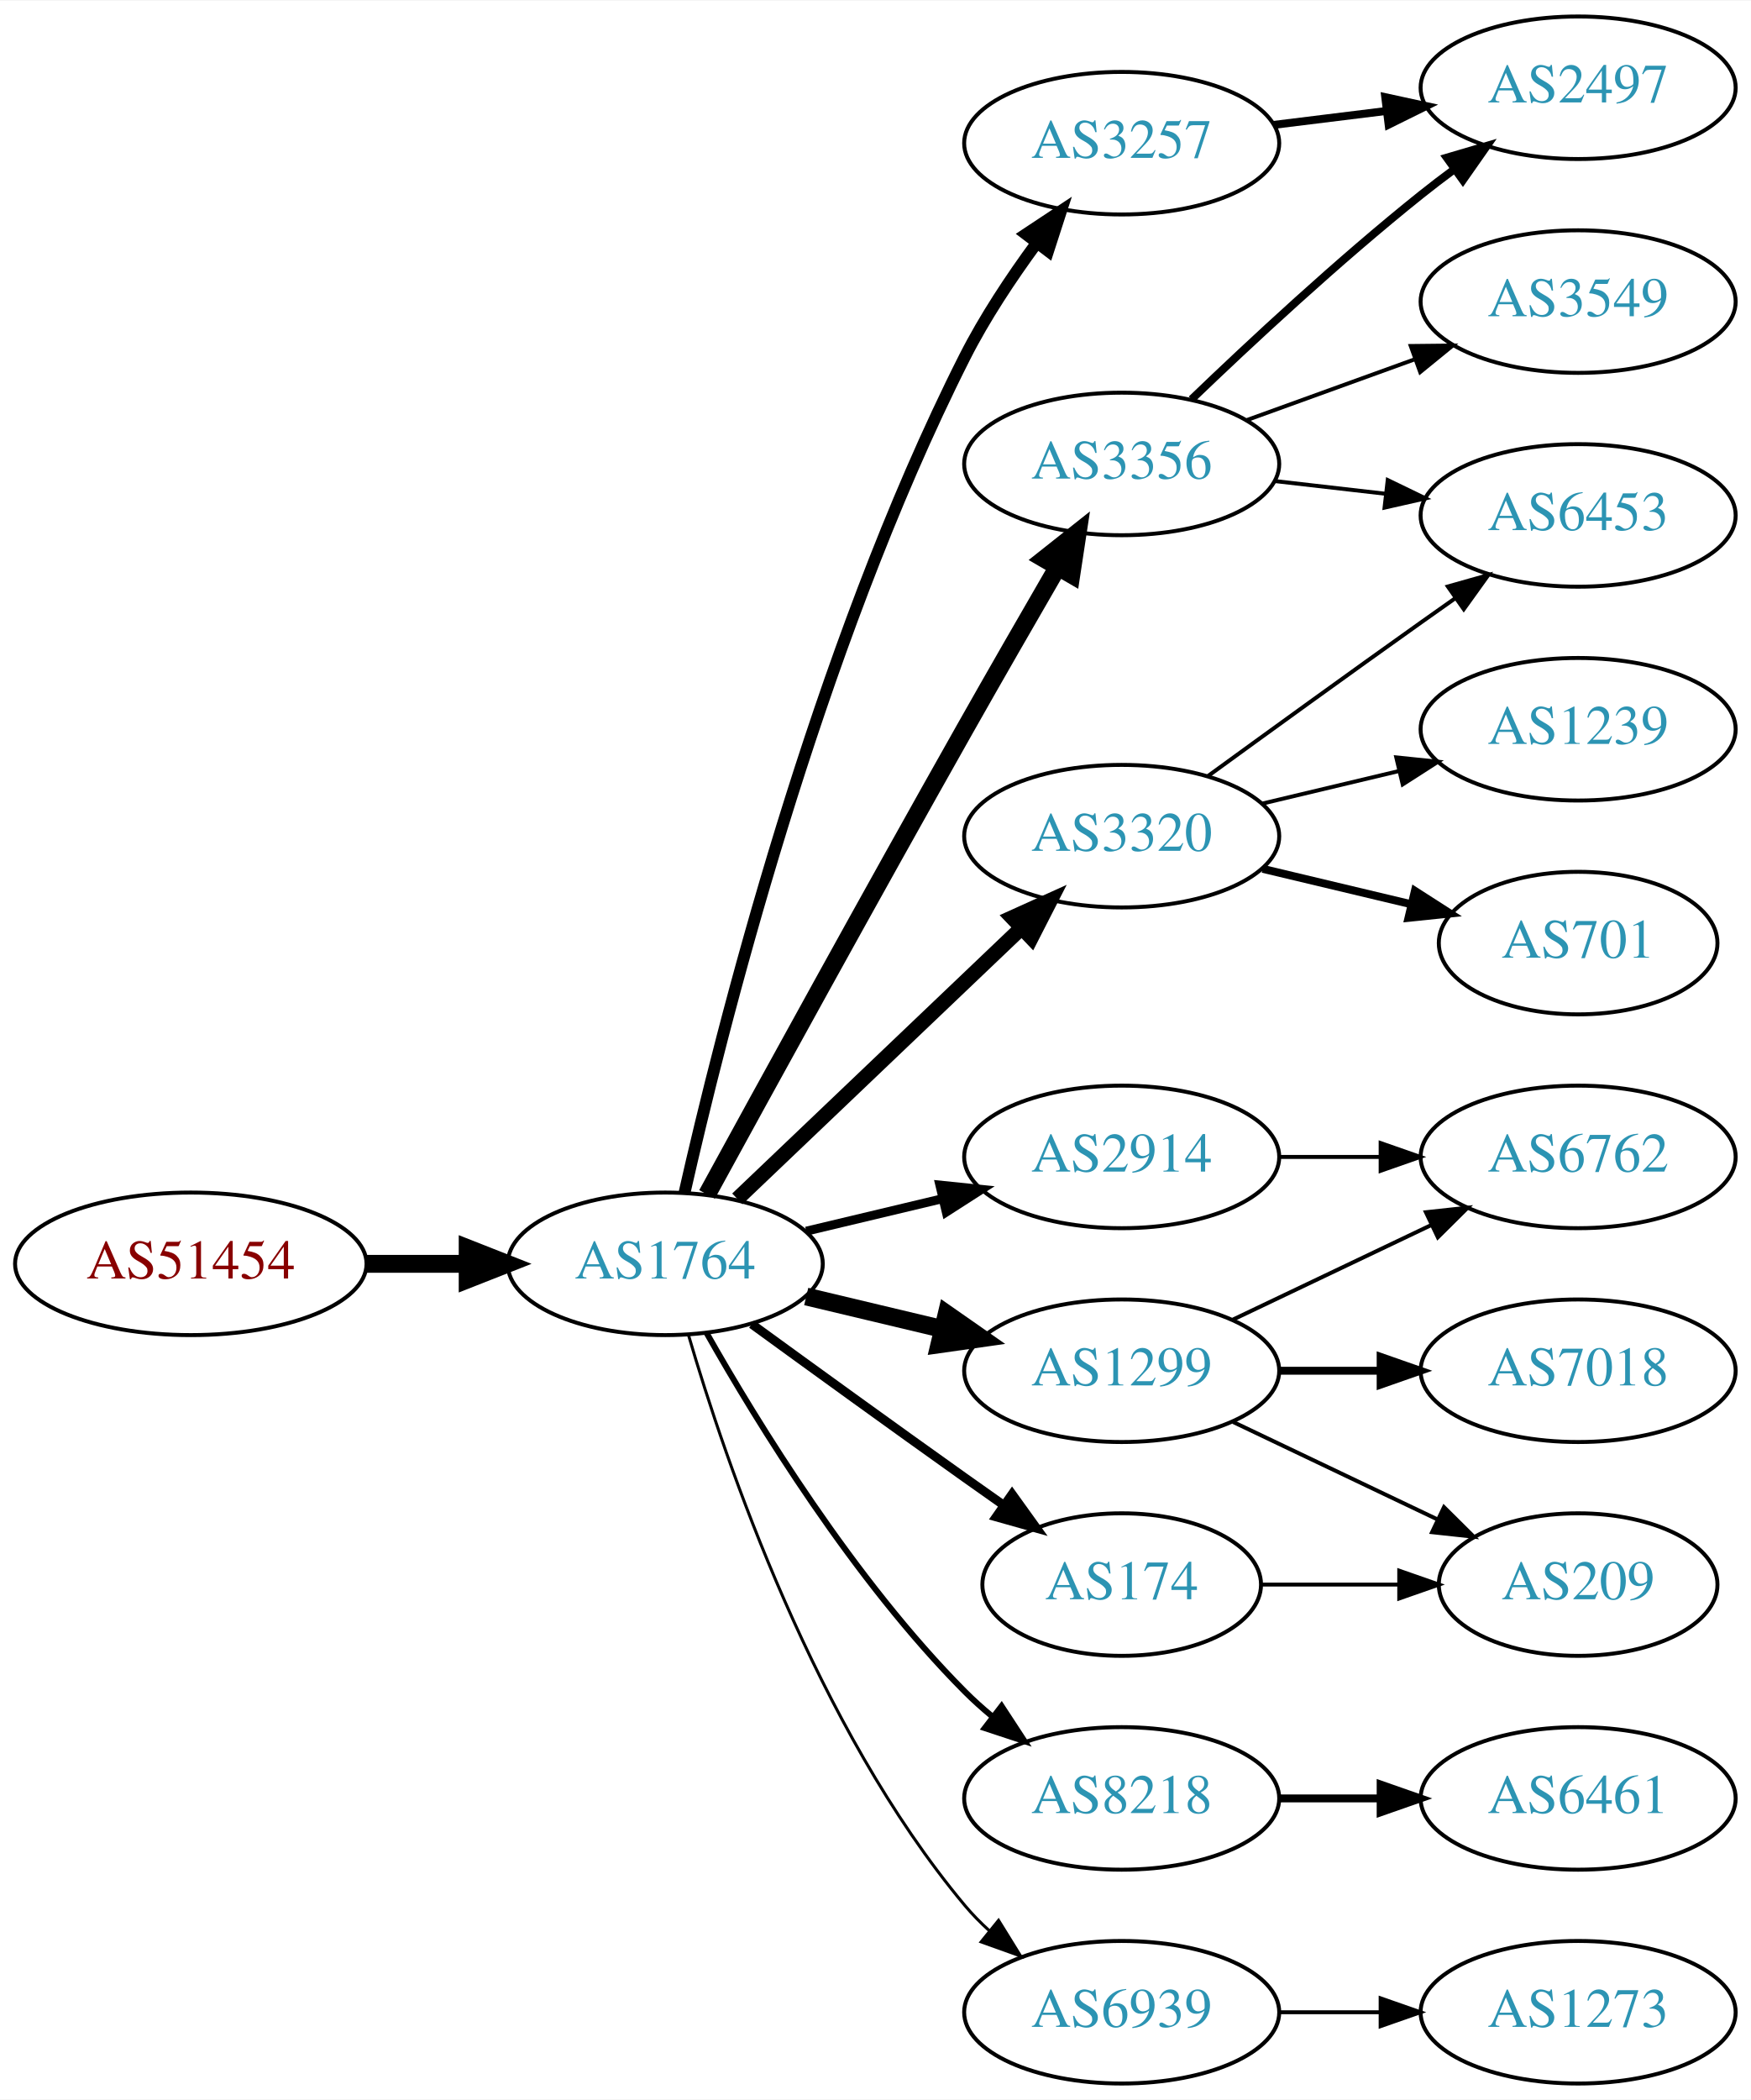
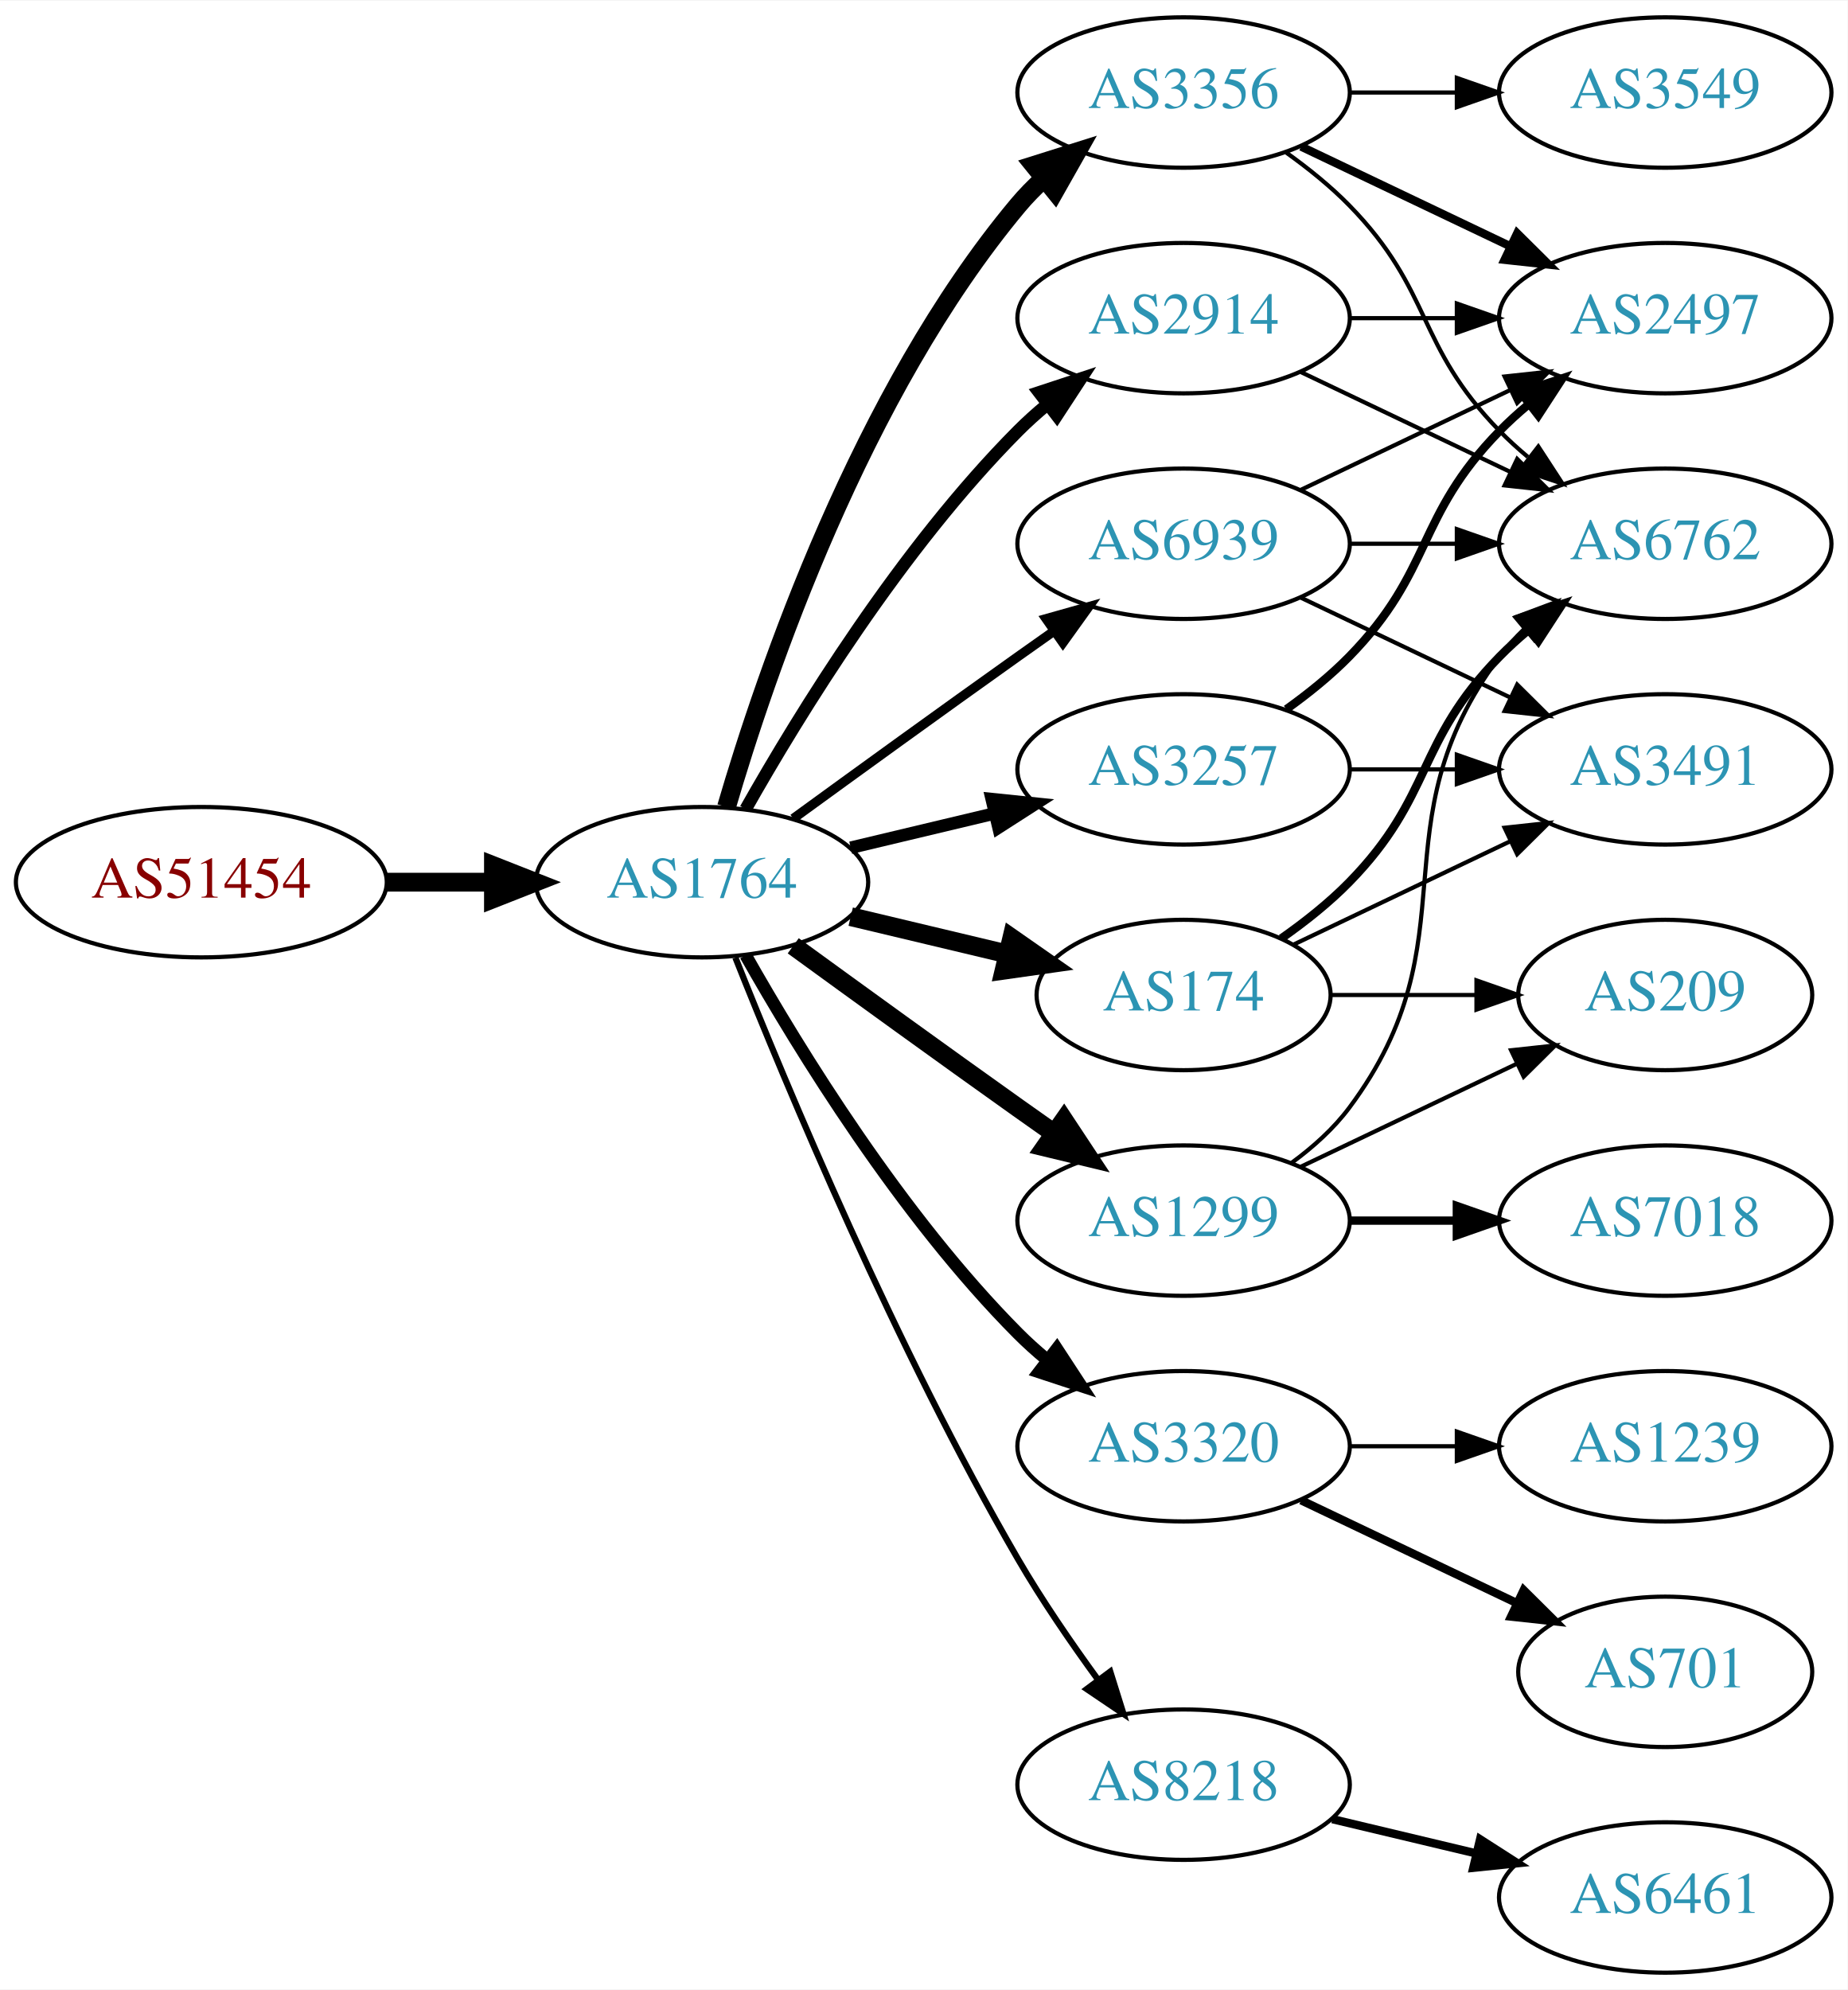
- <svg xmlns="http://www.w3.org/2000/svg" xmlns:xlink="http://www.w3.org/1999/xlink" width="442pt" height="530pt" viewBox="0.00 0.00 442.27 530.00">
-   <g id="graph0" class="graph" transform="scale(1 1) rotate(0) translate(4 526)">
-     <polygon fill="white" stroke="none" points="-4,4 -4,-526 438.271,-526 438.271,4 -4,4" />
+ <svg xmlns="http://www.w3.org/2000/svg" xmlns:xlink="http://www.w3.org/1999/xlink" width="442pt" height="476pt" viewBox="0.00 0.00 442.27 476.00">
+   <g id="graph0" class="graph" transform="scale(1 1) rotate(0) translate(4 472)">
+     <polygon fill="white" stroke="none" points="-4,4 -4,-472 438.271,-472 438.271,4 -4,4" />
    <g id="node1" class="node">
      <g id="a_node1">
        <a xlink:href="/asn/51454" xlink:title="AS51454 ~ CRIF GmbH [AT]">
-           <ellipse fill="#ffffff" stroke="black" cx="44.196" cy="-207" rx="44.393" ry="18" />
-           <text text-anchor="middle" x="44.196" y="-203.3" font-family="Times,serif" font-size="14.00" fill="#880000">AS51454</text>
+           <ellipse fill="#ffffff" stroke="black" cx="44.196" cy="-261" rx="44.393" ry="18" />
+           <text text-anchor="middle" x="44.196" y="-257.3" font-family="Times,serif" font-size="14.00" fill="#880000">AS51454</text>
        </a>
      </g>
    </g>
    <g id="node2" class="node">
      <g id="a_node2">
        <a xlink:href="/asn/1764" xlink:title="AS1764 ~ NEXTLAYER-AS [AT]">
-           <ellipse fill="#ffffff" stroke="black" cx="164.039" cy="-207" rx="39.794" ry="18" />
-           <text text-anchor="middle" x="164.039" y="-203.3" font-family="Times,serif" font-size="14.00" fill="#2c94b3">AS1764</text>
+           <ellipse fill="#ffffff" stroke="black" cx="164.039" cy="-261" rx="39.794" ry="18" />
+           <text text-anchor="middle" x="164.039" y="-257.3" font-family="Times,serif" font-size="14.00" fill="#2c94b3">AS1764</text>
        </a>
      </g>
    </g>
    <g id="edge1" class="edge">
-       <path fill="none" stroke="black" stroke-width="4.5" d="M88.407,-207C96.72,-207 105.482,-207 113.965,-207" />
-       <polygon fill="black" stroke="black" stroke-width="4.5" points="114.123,-210.938 124.123,-207 114.123,-203.063 114.123,-210.938" />
+       <path fill="none" stroke="black" stroke-width="4.5" d="M88.407,-261C96.72,-261 105.482,-261 113.965,-261" />
+       <polygon fill="black" stroke="black" stroke-width="4.5" points="114.123,-264.938 124.123,-261 114.123,-257.063 114.123,-264.938" />
    </g>
    <g id="node3" class="node">
      <g id="a_node3">
        <a xlink:href="/asn/3356" xlink:title="AS3356 ~ Level 3 Parent, LLC [US]">
-           <ellipse fill="#ffffff" stroke="black" cx="279.332" cy="-409" rx="39.794" ry="18" />
-           <text text-anchor="middle" x="279.332" y="-405.3" font-family="Times,serif" font-size="14.00" fill="#2c94b3">AS3356</text>
+           <ellipse fill="#ffffff" stroke="black" cx="279.332" cy="-450" rx="39.794" ry="18" />
+           <text text-anchor="middle" x="279.332" y="-446.3" font-family="Times,serif" font-size="14.00" fill="#2c94b3">AS3356</text>
        </a>
      </g>
    </g>
    <g id="edge2" class="edge">
-       <path fill="none" stroke="black" stroke-width="4.5" d="M174.601,-224.532C188.704,-250.336 215.977,-300.025 239.685,-342 247.316,-355.51 255.931,-370.474 263.088,-382.827" />
-       <polygon fill="black" stroke="black" stroke-width="4.5" points="259.811,-385.024 268.236,-391.697 266.622,-381.071 259.811,-385.024" />
+       <path fill="none" stroke="black" stroke-width="4.5" d="M169.913,-279.002C179.227,-310.844 202.043,-377.981 239.685,-423 241.555,-425.237 243.654,-427.374 245.88,-429.396" />
+       <polygon fill="black" stroke="black" stroke-width="4.5" points="243.548,-432.574 253.799,-435.804 248.502,-426.452 243.548,-432.574" />
    </g>
    <g id="node4" class="node">
      <g id="a_node4">
-         <a xlink:href="/asn/3320" xlink:title="AS3320 ~ DTAG [DE]">
-           <ellipse fill="#ffffff" stroke="black" cx="279.332" cy="-315" rx="39.794" ry="18" />
-           <text text-anchor="middle" x="279.332" y="-311.3" font-family="Times,serif" font-size="14.00" fill="#2c94b3">AS3320</text>
+         <a xlink:href="/asn/3257" xlink:title="AS3257 ~ GTT [DE]">
+           <ellipse fill="#ffffff" stroke="black" cx="279.332" cy="-288" rx="39.794" ry="18" />
+           <text text-anchor="middle" x="279.332" y="-284.3" font-family="Times,serif" font-size="14.00" fill="#2c94b3">AS3257</text>
        </a>
      </g>
    </g>
    <g id="edge3" class="edge">
-       <path fill="none" stroke="black" stroke-width="3.75" d="M182.245,-223.403C201.321,-241.587 232.241,-271.063 253.838,-291.651" />
-       <polygon fill="black" stroke="black" stroke-width="3.75" points="251.681,-294.43 261.334,-298.797 256.511,-289.363 251.681,-294.43" />
+       <path fill="none" stroke="black" stroke-width="3" d="M199.646,-269.248C210.517,-271.838 222.671,-274.735 234.114,-277.462" />
+       <polygon fill="black" stroke="black" stroke-width="3" points="233.397,-280.889 243.936,-279.803 235.02,-274.08 233.397,-280.889" />
    </g>
    <g id="node5" class="node">
      <g id="a_node5">
-         <a xlink:href="/asn/2914" xlink:title="AS2914 ~ NTT America, Inc. [US]">
-           <ellipse fill="#ffffff" stroke="black" cx="279.332" cy="-234" rx="39.794" ry="18" />
-           <text text-anchor="middle" x="279.332" y="-230.3" font-family="Times,serif" font-size="14.00" fill="#2c94b3">AS2914</text>
+         <a xlink:href="/asn/3320" xlink:title="AS3320 ~ DTAG [DE]">
+           <ellipse fill="#ffffff" stroke="black" cx="279.332" cy="-126" rx="39.794" ry="18" />
+           <text text-anchor="middle" x="279.332" y="-122.3" font-family="Times,serif" font-size="14.00" fill="#2c94b3">AS3320</text>
        </a>
      </g>
    </g>
    <g id="edge4" class="edge">
-       <path fill="none" stroke="black" stroke-width="2.25" d="M199.646,-215.248C210.517,-217.838 222.671,-220.735 234.114,-223.462" />
-       <polygon fill="black" stroke="black" stroke-width="2.25" points="233.397,-226.889 243.936,-225.803 235.02,-220.08 233.397,-226.889" />
+       <path fill="none" stroke="black" stroke-width="3" d="M174.498,-243.51C187.28,-220.904 211.712,-181.114 239.685,-153 241.796,-150.879 244.092,-148.812 246.477,-146.829" />
+       <polygon fill="black" stroke="black" stroke-width="3" points="248.993,-149.31 254.793,-140.444 244.73,-143.758 248.993,-149.31" />
    </g>
    <g id="node6" class="node">
      <g id="a_node6">
+         <a xlink:href="/asn/174" xlink:title="AS174 ~ Cogent Communications [US]">
+           <ellipse fill="#ffffff" stroke="black" cx="279.332" cy="-234" rx="35.194" ry="18" />
+           <text text-anchor="middle" x="279.332" y="-230.3" font-family="Times,serif" font-size="14.00" fill="#2c94b3">AS174</text>
+         </a>
+       </g>
+     </g>
+     <g id="edge5" class="edge">
+       <path fill="none" stroke="black" stroke-width="4.5" d="M199.646,-252.752C211.44,-249.942 224.745,-246.771 237.013,-243.847" />
+       <polygon fill="black" stroke="black" stroke-width="4.5" points="238.203,-247.611 247.018,-241.463 236.377,-239.951 238.203,-247.611" />
+     </g>
+     <g id="node7" class="node">
+       <g id="a_node7">
+         <a xlink:href="/asn/8218" xlink:title="AS8218 ~ legacy Neotelecoms [FR]">
+           <ellipse fill="#ffffff" stroke="black" cx="279.332" cy="-45" rx="39.794" ry="18" />
+           <text text-anchor="middle" x="279.332" y="-41.3" font-family="Times,serif" font-size="14.00" fill="#2c94b3">AS8218</text>
+         </a>
+       </g>
+     </g>
+     <g id="edge6" class="edge">
+       <path fill="none" stroke="black" stroke-width="1.5" d="M172.042,-242.949C184.169,-212.43 210.587,-149.067 239.685,-99 245.392,-89.181 252.43,-78.922 258.929,-70.016" />
+       <polygon fill="black" stroke="black" stroke-width="1.5" points="261.77,-72.061 264.934,-61.95 256.155,-67.881 261.77,-72.061" />
+     </g>
+     <g id="node8" class="node">
+       <g id="a_node8">
        <a xlink:href="/asn/1299" xlink:title="AS1299 ~ Telia Carrier [EU]">
          <ellipse fill="#ffffff" stroke="black" cx="279.332" cy="-180" rx="39.794" ry="18" />
          <text text-anchor="middle" x="279.332" y="-176.3" font-family="Times,serif" font-size="14.00" fill="#2c94b3">AS1299</text>
        </a>
      </g>
    </g>
-     <g id="edge5" class="edge">
-       <path fill="none" stroke="black" stroke-width="4.5" d="M199.646,-198.752C210.517,-196.162 222.671,-193.265 234.114,-190.538" />
-       <polygon fill="black" stroke="black" stroke-width="4.5" points="235.122,-194.346 243.936,-188.197 233.296,-186.685 235.122,-194.346" />
-     </g>
-     <g id="node7" class="node">
-       <g id="a_node7">
-         <a xlink:href="/asn/3257" xlink:title="AS3257 ~ GTT [DE]">
-           <ellipse fill="#ffffff" stroke="black" cx="279.332" cy="-490" rx="39.794" ry="18" />
-           <text text-anchor="middle" x="279.332" y="-486.3" font-family="Times,serif" font-size="14.00" fill="#2c94b3">AS3257</text>
-         </a>
-       </g>
-     </g>
-     <g id="edge6" class="edge">
-       <path fill="none" stroke="black" stroke-width="3" d="M168.908,-224.958C177.858,-264.555 202.137,-361.739 239.685,-436 244.679,-445.877 251.362,-455.94 257.765,-464.66" />
-       <polygon fill="black" stroke="black" stroke-width="3" points="255.168,-467.028 264.002,-472.877 260.744,-462.795 255.168,-467.028" />
-     </g>
-     <g id="node8" class="node">
-       <g id="a_node8">
-         <a xlink:href="/asn/8218" xlink:title="AS8218 ~ legacy Neotelecoms [FR]">
-           <ellipse fill="#ffffff" stroke="black" cx="279.332" cy="-72" rx="39.794" ry="18" />
-           <text text-anchor="middle" x="279.332" y="-68.3" font-family="Times,serif" font-size="14.00" fill="#2c94b3">AS8218</text>
-         </a>
-       </g>
-     </g>
    <g id="edge7" class="edge">
-       <path fill="none" stroke="black" stroke-width="1.5" d="M174.498,-189.51C187.28,-166.904 211.712,-127.114 239.685,-99 241.796,-96.879 244.092,-94.812 246.477,-92.829" />
-       <polygon fill="black" stroke="black" stroke-width="1.5" points="248.993,-95.31 254.793,-86.444 244.73,-89.758 248.993,-95.31" />
+       <path fill="none" stroke="black" stroke-width="4.5" d="M185.887,-245.778C200.821,-234.909 221.435,-219.975 239.685,-207 242.506,-204.995 245.449,-202.915 248.397,-200.841" />
+       <polygon fill="black" stroke="black" stroke-width="4.5" points="250.694,-204.039 256.621,-195.074 246.173,-197.591 250.694,-204.039" />
    </g>
    <g id="node9" class="node">
      <g id="a_node9">
-         <a xlink:href="/asn/174" xlink:title="AS174 ~ Cogent Communications [US]">
-           <ellipse fill="#ffffff" stroke="black" cx="279.332" cy="-126" rx="35.194" ry="18" />
-           <text text-anchor="middle" x="279.332" y="-122.3" font-family="Times,serif" font-size="14.00" fill="#2c94b3">AS174</text>
+         <a xlink:href="/asn/2914" xlink:title="AS2914 ~ NTT America, Inc. [US]">
+           <ellipse fill="#ffffff" stroke="black" cx="279.332" cy="-396" rx="39.794" ry="18" />
+           <text text-anchor="middle" x="279.332" y="-392.3" font-family="Times,serif" font-size="14.00" fill="#2c94b3">AS2914</text>
        </a>
      </g>
    </g>
    <g id="edge8" class="edge">
-       <path fill="none" stroke="black" stroke-width="2.25" d="M185.887,-191.778C200.821,-180.909 221.435,-165.975 239.685,-153 242.895,-150.718 246.264,-148.339 249.619,-145.982" />
-       <polygon fill="black" stroke="black" stroke-width="2.25" points="251.647,-148.834 257.83,-140.23 247.631,-143.101 251.647,-148.834" />
+       <path fill="none" stroke="black" stroke-width="3" d="M174.498,-278.49C187.28,-301.096 211.712,-340.886 239.685,-369 241.796,-371.121 244.092,-373.188 246.477,-375.171" />
+       <polygon fill="black" stroke="black" stroke-width="3" points="244.73,-378.242 254.793,-381.556 248.993,-372.69 244.73,-378.242" />
    </g>
    <g id="node10" class="node">
      <g id="a_node10">
        <a xlink:href="/asn/6939" xlink:title="AS6939 ~ Hurricane Electric LLC [US]">
-           <ellipse fill="#ffffff" stroke="black" cx="279.332" cy="-18" rx="39.794" ry="18" />
-           <text text-anchor="middle" x="279.332" y="-14.3" font-family="Times,serif" font-size="14.00" fill="#2c94b3">AS6939</text>
+           <ellipse fill="#ffffff" stroke="black" cx="279.332" cy="-342" rx="39.794" ry="18" />
+           <text text-anchor="middle" x="279.332" y="-338.3" font-family="Times,serif" font-size="14.00" fill="#2c94b3">AS6939</text>
        </a>
      </g>
    </g>
    <g id="edge9" class="edge">
-       <path fill="none" stroke="black" stroke-width="0.75" d="M169.913,-188.998C179.227,-157.156 202.043,-90.019 239.685,-45 241.555,-42.763 243.654,-40.626 245.88,-38.604" />
-       <polygon fill="black" stroke="black" stroke-width="0.75" points="248.227,-41.208 253.799,-32.196 243.823,-35.766 248.227,-41.208" />
+       <path fill="none" stroke="black" stroke-width="2.25" d="M185.887,-276.222C200.821,-287.091 221.435,-302.025 239.685,-315 242.506,-317.005 245.449,-319.085 248.397,-321.159" />
+       <polygon fill="black" stroke="black" stroke-width="2.25" points="246.424,-324.05 256.621,-326.926 250.443,-318.319 246.424,-324.05" />
    </g>
    <g id="node11" class="node">
      <g id="a_node11">
+         <a xlink:href="/asn/6762" xlink:title="AS6762 ~ TELECOM ITALIA SPARKLE S.p.A. [IT]">
+           <ellipse fill="#ffffff" stroke="black" cx="394.625" cy="-342" rx="39.794" ry="18" />
+           <text text-anchor="middle" x="394.625" y="-338.3" font-family="Times,serif" font-size="14.00" fill="#2c94b3">AS6762</text>
+         </a>
+       </g>
+     </g>
+     <g id="edge10" class="edge">
+       <path fill="none" stroke="black" d="M303.926,-435.611C309.182,-431.852 314.513,-427.563 318.978,-423 339.151,-402.383 334.806,-389.617 354.978,-369 357.071,-366.861 359.354,-364.782 361.731,-362.79" />
+       <polygon fill="black" stroke="black" points="364.249,-365.268 370.031,-356.389 359.974,-359.725 364.249,-365.268" />
+     </g>
+     <g id="node12" class="node">
+       <g id="a_node12">
+         <a xlink:href="/asn/2497" xlink:title="AS2497 ~ Internet Initiative Japan Inc. [JP]">
+           <ellipse fill="#ffffff" stroke="black" cx="394.625" cy="-396" rx="39.794" ry="18" />
+           <text text-anchor="middle" x="394.625" y="-392.3" font-family="Times,serif" font-size="14.00" fill="#2c94b3">AS2497</text>
+         </a>
+       </g>
+     </g>
+     <g id="edge11" class="edge">
+       <path fill="none" stroke="black" stroke-width="2" d="M307.468,-437.066C322.462,-429.919 341.283,-420.948 357.506,-413.215" />
+       <polygon fill="black" stroke="black" stroke-width="2" points="359.188,-416.291 366.71,-408.829 356.177,-409.972 359.188,-416.291" />
+     </g>
+     <g id="node13" class="node">
+       <g id="a_node13">
        <a xlink:href="/asn/3549" xlink:title="AS3549 ~ Level 3 Parent, LLC [US]">
          <ellipse fill="#ffffff" stroke="black" cx="394.625" cy="-450" rx="39.794" ry="18" />
          <text text-anchor="middle" x="394.625" y="-446.3" font-family="Times,serif" font-size="14.00" fill="#2c94b3">AS3549</text>
        </a>
      </g>
    </g>
-     <g id="edge10" class="edge">
-       <path fill="none" stroke="black" d="M310.99,-420.095C323.963,-424.79 339.256,-430.324 353.137,-435.348" />
-       <polygon fill="black" stroke="black" points="352.347,-438.784 362.941,-438.896 354.729,-432.202 352.347,-438.784" />
-     </g>
-     <g id="node12" class="node">
-       <g id="a_node12">
-         <a xlink:href="/asn/2497" xlink:title="AS2497 ~ Internet Initiative Japan Inc. [JP]">
-           <ellipse fill="#ffffff" stroke="black" cx="394.625" cy="-504" rx="39.794" ry="18" />
-           <text text-anchor="middle" x="394.625" y="-500.3" font-family="Times,serif" font-size="14.00" fill="#2c94b3">AS2497</text>
-         </a>
-       </g>
-     </g>
-     <g id="edge11" class="edge">
-       <path fill="none" stroke="black" stroke-width="2" d="M296.975,-425.312C311.751,-439.51 334.164,-460.363 354.978,-477 357.681,-479.161 360.546,-481.344 363.444,-483.484" />
-       <polygon fill="black" stroke="black" stroke-width="2" points="361.436,-486.35 371.599,-489.344 365.521,-480.666 361.436,-486.35" />
-     </g>
-     <g id="node13" class="node">
-       <g id="a_node13">
-         <a xlink:href="/asn/6453" xlink:title="AS6453 ~ TATA COMMUNICATIONS (AMERICA) INC [US]">
-           <ellipse fill="#ffffff" stroke="black" cx="394.625" cy="-396" rx="39.794" ry="18" />
-           <text text-anchor="middle" x="394.625" y="-392.3" font-family="Times,serif" font-size="14.00" fill="#2c94b3">AS6453</text>
-         </a>
-       </g>
-     </g>
    <g id="edge12" class="edge">
-       <path fill="none" stroke="black" d="M318.057,-404.671C327.038,-403.641 336.737,-402.528 346.094,-401.454" />
-       <polygon fill="black" stroke="black" points="346.529,-404.927 356.064,-400.31 345.731,-397.973 346.529,-404.927" />
-     </g>
-     <g id="edge19" class="edge">
-       <path fill="none" stroke="black" d="M301.18,-330.222C316.114,-341.091 336.727,-356.025 354.978,-369 357.799,-371.005 360.742,-373.085 363.69,-375.159" />
-       <polygon fill="black" stroke="black" points="361.717,-378.05 371.914,-380.926 365.736,-372.319 361.717,-378.05" />
-     </g>
-     <g id="node17" class="node">
-       <g id="a_node17">
-         <a xlink:href="/asn/1239" xlink:title="AS1239 ~ Sprint [US]">
-           <ellipse fill="#ffffff" stroke="black" cx="394.625" cy="-342" rx="39.794" ry="18" />
-           <text text-anchor="middle" x="394.625" y="-338.3" font-family="Times,serif" font-size="14.00" fill="#2c94b3">AS1239</text>
-         </a>
-       </g>
-     </g>
-     <g id="edge17" class="edge">
-       <path fill="none" stroke="black" d="M314.939,-323.248C325.81,-325.838 337.964,-328.735 349.407,-331.462" />
-       <polygon fill="black" stroke="black" points="348.69,-334.889 359.229,-333.803 350.313,-328.08 348.69,-334.889" />
+       <path fill="none" stroke="black" d="M319.004,-450C327.207,-450 335.971,-450 344.503,-450" />
+       <polygon fill="black" stroke="black" points="344.742,-453.5 354.742,-450 344.742,-446.5 344.742,-453.5" />
+     </g>
+     <g id="edge13" class="edge">
+       <path fill="none" stroke="black" stroke-width="2" d="M303.926,-302.389C309.182,-306.148 314.513,-310.437 318.978,-315 339.151,-335.617 334.806,-348.383 354.978,-369 357.071,-371.139 359.354,-373.218 361.731,-375.21" />
+       <polygon fill="black" stroke="black" stroke-width="2" points="359.974,-378.275 370.031,-381.611 364.249,-372.732 359.974,-378.275" />
+     </g>
+     <g id="node14" class="node">
+       <g id="a_node14">
+         <a xlink:href="/asn/3491" xlink:title="AS3491 ~ PCCW Global, Inc. [US]">
+           <ellipse fill="#ffffff" stroke="black" cx="394.625" cy="-288" rx="39.794" ry="18" />
+           <text text-anchor="middle" x="394.625" y="-284.3" font-family="Times,serif" font-size="14.00" fill="#2c94b3">AS3491</text>
+         </a>
+       </g>
+     </g>
+     <g id="edge14" class="edge">
+       <path fill="none" stroke="black" d="M319.004,-288C327.207,-288 335.971,-288 344.503,-288" />
+       <polygon fill="black" stroke="black" points="344.742,-291.5 354.742,-288 344.742,-284.5 344.742,-291.5" />
    </g>
    <g id="node18" class="node">
      <g id="a_node18">
        <a xlink:href="/asn/701" xlink:title="AS701 ~ UUNET [US]">
-           <ellipse fill="#ffffff" stroke="black" cx="394.625" cy="-288" rx="35.194" ry="18" />
-           <text text-anchor="middle" x="394.625" y="-284.3" font-family="Times,serif" font-size="14.00" fill="#2c94b3">AS701</text>
-         </a>
-       </g>
-     </g>
-     <g id="edge18" class="edge">
-       <path fill="none" stroke="black" stroke-width="2" d="M314.939,-306.752C326.733,-303.942 340.038,-300.771 352.306,-297.847" />
-       <polygon fill="black" stroke="black" stroke-width="2" points="353.394,-301.186 362.311,-295.463 351.772,-294.376 353.394,-301.186" />
-     </g>
-     <g id="node14" class="node">
-       <g id="a_node14">
-         <a xlink:href="/asn/6762" xlink:title="AS6762 ~ TELECOM ITALIA SPARKLE S.p.A. [IT]">
-           <ellipse fill="#ffffff" stroke="black" cx="394.625" cy="-234" rx="39.794" ry="18" />
-           <text text-anchor="middle" x="394.625" y="-230.3" font-family="Times,serif" font-size="14.00" fill="#2c94b3">AS6762</text>
-         </a>
-       </g>
-     </g>
-     <g id="edge13" class="edge">
-       <path fill="none" stroke="black" d="M319.004,-234C327.207,-234 335.971,-234 344.503,-234" />
-       <polygon fill="black" stroke="black" points="344.742,-237.5 354.742,-234 344.742,-230.5 344.742,-237.5" />
-     </g>
-     <g id="edge14" class="edge">
-       <path fill="none" stroke="black" d="M307.468,-192.934C322.462,-200.081 341.283,-209.052 357.506,-216.785" />
-       <polygon fill="black" stroke="black" points="356.177,-220.028 366.71,-221.171 359.188,-213.709 356.177,-220.028" />
+           <ellipse fill="#ffffff" stroke="black" cx="394.625" cy="-72" rx="35.194" ry="18" />
+           <text text-anchor="middle" x="394.625" y="-68.3" font-family="Times,serif" font-size="14.00" fill="#2c94b3">AS701</text>
+         </a>
+       </g>
+     </g>
+     <g id="edge24" class="edge">
+       <path fill="none" stroke="black" stroke-width="2" d="M307.468,-113.066C322.9,-105.71 342.385,-96.423 358.92,-88.541" />
+       <polygon fill="black" stroke="black" stroke-width="2" points="360.741,-91.551 368.262,-84.089 357.729,-85.232 360.741,-91.551" />
+     </g>
+     <g id="node19" class="node">
+       <g id="a_node19">
+         <a xlink:href="/asn/1239" xlink:title="AS1239 ~ Sprint [US]">
+           <ellipse fill="#ffffff" stroke="black" cx="394.625" cy="-126" rx="39.794" ry="18" />
+           <text text-anchor="middle" x="394.625" y="-122.3" font-family="Times,serif" font-size="14.00" fill="#2c94b3">AS1239</text>
+         </a>
+       </g>
+     </g>
+     <g id="edge25" class="edge">
+       <path fill="none" stroke="black" d="M319.004,-126C327.207,-126 335.971,-126 344.503,-126" />
+       <polygon fill="black" stroke="black" points="344.742,-129.5 354.742,-126 344.742,-122.5 344.742,-129.5" />
+     </g>
+     <g id="edge16" class="edge">
+       <path fill="none" stroke="black" stroke-width="2" d="M302.714,-247.532C308.356,-251.49 314.17,-256.086 318.978,-261 339.151,-281.617 334.806,-294.383 354.978,-315 357.071,-317.139 359.354,-319.218 361.731,-321.21" />
+       <polygon fill="black" stroke="black" stroke-width="2" points="359.974,-324.275 370.031,-327.611 364.249,-318.732 359.974,-324.275" />
+     </g>
+     <g id="edge15" class="edge">
+       <path fill="none" stroke="black" d="M305.757,-246.119C321.059,-253.413 340.783,-262.814 357.665,-270.86" />
+       <polygon fill="black" stroke="black" points="356.172,-274.026 366.705,-275.169 359.184,-267.707 356.172,-274.026" />
    </g>
    <g id="node15" class="node">
      <g id="a_node15">
+         <a xlink:href="/asn/209" xlink:title="AS209 ~ CenturyLink Communications, LLC [US]">
+           <ellipse fill="#ffffff" stroke="black" cx="394.625" cy="-234" rx="35.194" ry="18" />
+           <text text-anchor="middle" x="394.625" y="-230.3" font-family="Times,serif" font-size="14.00" fill="#2c94b3">AS209</text>
+         </a>
+       </g>
+     </g>
+     <g id="edge17" class="edge">
+       <path fill="none" stroke="black" d="M314.631,-234C325.501,-234 337.678,-234 349.156,-234" />
+       <polygon fill="black" stroke="black" points="349.442,-237.5 359.442,-234 349.442,-230.5 349.442,-237.5" />
+     </g>
+     <g id="node16" class="node">
+       <g id="a_node16">
+         <a xlink:href="/asn/6461" xlink:title="AS6461 ~ Zayo Bandwidth [US]">
+           <ellipse fill="#ffffff" stroke="black" cx="394.625" cy="-18" rx="39.794" ry="18" />
+           <text text-anchor="middle" x="394.625" y="-14.3" font-family="Times,serif" font-size="14.00" fill="#2c94b3">AS6461</text>
+         </a>
+       </g>
+     </g>
+     <g id="edge18" class="edge">
+       <path fill="none" stroke="black" stroke-width="2" d="M314.939,-36.752C325.81,-34.162 337.964,-31.265 349.407,-28.538" />
+       <polygon fill="black" stroke="black" stroke-width="2" points="350.313,-31.92 359.229,-26.197 348.69,-25.111 350.313,-31.92" />
+     </g>
+     <g id="edge20" class="edge">
+       <path fill="none" stroke="black" d="M305.262,-193.882C310.338,-197.611 315.256,-202.016 318.978,-207 349.249,-247.542 324.707,-274.458 354.978,-315 356.723,-317.336 358.73,-319.545 360.893,-321.617" />
+       <polygon fill="black" stroke="black" points="358.771,-324.405 368.694,-328.118 363.253,-319.027 358.771,-324.405" />
+     </g>
+     <g id="edge21" class="edge">
+       <path fill="none" stroke="black" d="M307.468,-192.934C322.9,-200.29 342.385,-209.577 358.92,-217.459" />
+       <polygon fill="black" stroke="black" points="357.729,-220.768 368.262,-221.911 360.741,-214.449 357.729,-220.768" />
+     </g>
+     <g id="node17" class="node">
+       <g id="a_node17">
        <a xlink:href="/asn/7018" xlink:title="AS7018 ~ AT&amp;T Services, Inc. [US]">
          <ellipse fill="#ffffff" stroke="black" cx="394.625" cy="-180" rx="39.794" ry="18" />
          <text text-anchor="middle" x="394.625" y="-176.3" font-family="Times,serif" font-size="14.00" fill="#2c94b3">AS7018</text>
        </a>
      </g>
    </g>
-     <g id="edge15" class="edge">
+     <g id="edge19" class="edge">
      <path fill="none" stroke="black" stroke-width="2" d="M319.004,-180C327.207,-180 335.971,-180 344.503,-180" />
      <polygon fill="black" stroke="black" stroke-width="2" points="344.742,-183.5 354.742,-180 344.742,-176.5 344.742,-183.5" />
    </g>
-     <g id="node16" class="node">
-       <g id="a_node16">
-         <a xlink:href="/asn/209" xlink:title="AS209 ~ CenturyLink Communications, LLC [US]">
-           <ellipse fill="#ffffff" stroke="black" cx="394.625" cy="-126" rx="35.194" ry="18" />
-           <text text-anchor="middle" x="394.625" y="-122.3" font-family="Times,serif" font-size="14.00" fill="#2c94b3">AS209</text>
-         </a>
-       </g>
-     </g>
-     <g id="edge16" class="edge">
-       <path fill="none" stroke="black" d="M307.468,-167.066C322.9,-159.71 342.385,-150.423 358.92,-142.541" />
-       <polygon fill="black" stroke="black" points="360.741,-145.551 368.262,-138.089 357.729,-139.232 360.741,-145.551" />
-     </g>
-     <g id="edge20" class="edge">
-       <path fill="none" stroke="black" stroke-width="2" d="M317.742,-494.623C326.83,-495.746 336.667,-496.962 346.152,-498.134" />
-       <polygon fill="black" stroke="black" stroke-width="2" points="345.9,-501.629 356.254,-499.382 346.758,-494.682 345.9,-501.629" />
-     </g>
-     <g id="node19" class="node">
-       <g id="a_node19">
-         <a xlink:href="/asn/6461" xlink:title="AS6461 ~ Zayo Bandwidth [US]">
-           <ellipse fill="#ffffff" stroke="black" cx="394.625" cy="-72" rx="39.794" ry="18" />
-           <text text-anchor="middle" x="394.625" y="-68.3" font-family="Times,serif" font-size="14.00" fill="#2c94b3">AS6461</text>
-         </a>
-       </g>
-     </g>
-     <g id="edge21" class="edge">
-       <path fill="none" stroke="black" stroke-width="2" d="M319.004,-72C327.207,-72 335.971,-72 344.503,-72" />
-       <polygon fill="black" stroke="black" stroke-width="2" points="344.742,-75.5 354.742,-72 344.742,-68.5 344.742,-75.5" />
+     <g id="edge23" class="edge">
+       <path fill="none" stroke="black" d="M307.468,-383.066C322.462,-375.919 341.283,-366.948 357.506,-359.215" />
+       <polygon fill="black" stroke="black" points="359.188,-362.291 366.71,-354.829 356.177,-355.972 359.188,-362.291" />
    </g>
    <g id="edge22" class="edge">
-       <path fill="none" stroke="black" d="M314.631,-126C325.501,-126 337.678,-126 349.156,-126" />
-       <polygon fill="black" stroke="black" points="349.442,-129.5 359.442,-126 349.442,-122.5 349.442,-129.5" />
-     </g>
-     <g id="node20" class="node">
-       <g id="a_node20">
-         <a xlink:href="/asn/1273" xlink:title="AS1273 ~ Vodafone Group PLC [EU]">
-           <ellipse fill="#ffffff" stroke="black" cx="394.625" cy="-18" rx="39.794" ry="18" />
-           <text text-anchor="middle" x="394.625" y="-14.3" font-family="Times,serif" font-size="14.00" fill="#2c94b3">AS1273</text>
-         </a>
-       </g>
-     </g>
-     <g id="edge23" class="edge">
-       <path fill="none" stroke="black" d="M319.004,-18C327.207,-18 335.971,-18 344.503,-18" />
-       <polygon fill="black" stroke="black" points="344.742,-21.5 354.742,-18 344.742,-14.5 344.742,-21.5" />
+       <path fill="none" stroke="black" d="M319.004,-396C327.207,-396 335.971,-396 344.503,-396" />
+       <polygon fill="black" stroke="black" points="344.742,-399.5 354.742,-396 344.742,-392.5 344.742,-399.5" />
+     </g>
+     <g id="edge26" class="edge">
+       <path fill="none" stroke="black" d="M319.004,-342C327.207,-342 335.971,-342 344.503,-342" />
+       <polygon fill="black" stroke="black" points="344.742,-345.5 354.742,-342 344.742,-338.5 344.742,-345.5" />
+     </g>
+     <g id="edge28" class="edge">
+       <path fill="none" stroke="black" d="M307.468,-354.934C322.462,-362.081 341.283,-371.052 357.506,-378.785" />
+       <polygon fill="black" stroke="black" points="356.177,-382.028 366.71,-383.171 359.188,-375.709 356.177,-382.028" />
+     </g>
+     <g id="edge27" class="edge">
+       <path fill="none" stroke="black" d="M307.468,-329.066C322.462,-321.919 341.283,-312.948 357.506,-305.215" />
+       <polygon fill="black" stroke="black" points="359.188,-308.291 366.71,-300.829 356.177,-301.972 359.188,-308.291" />
    </g>
  </g>
</svg>
